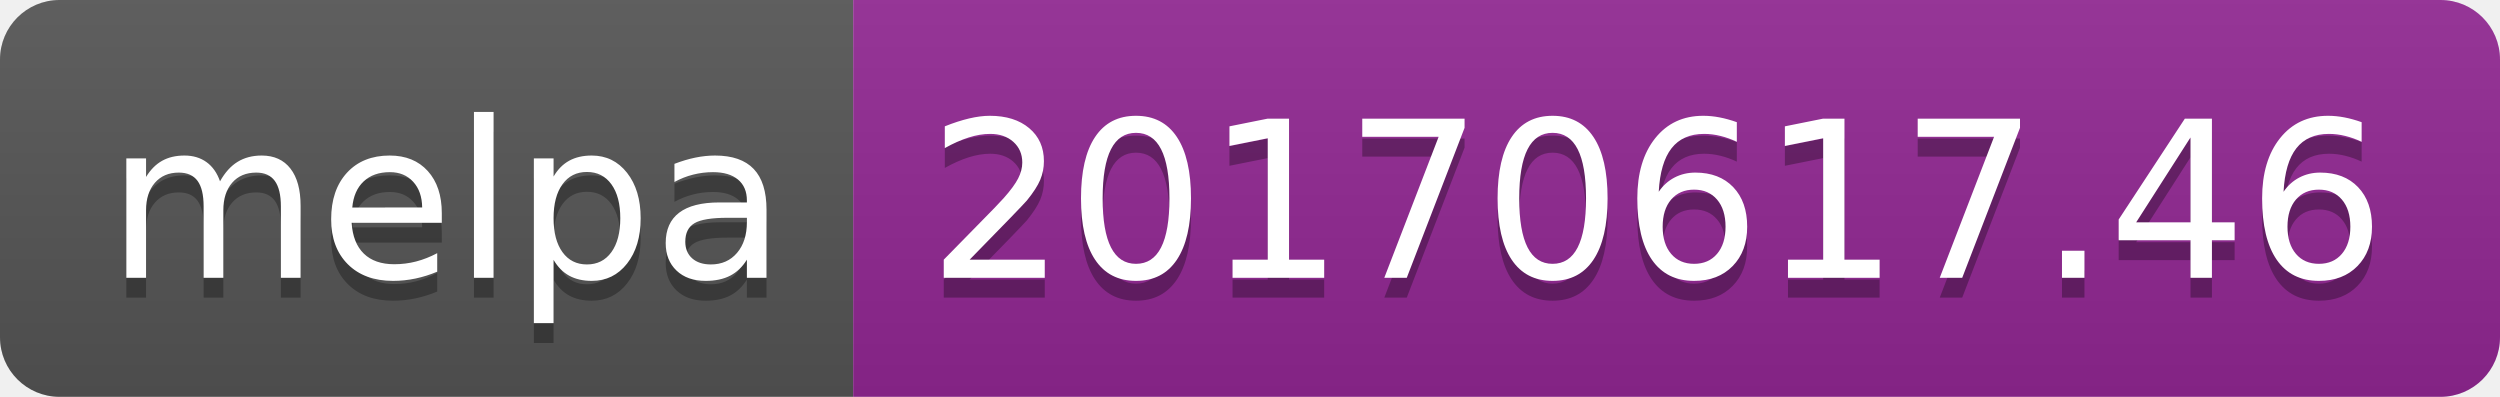
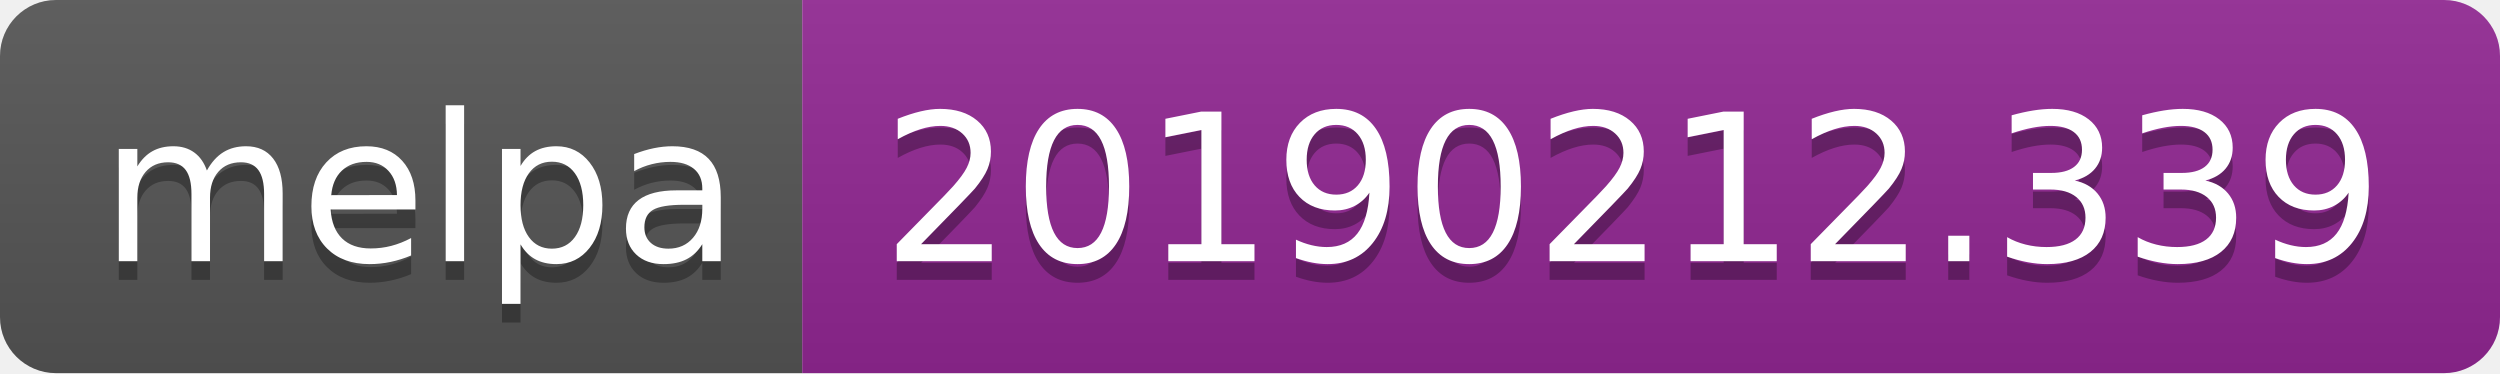
- <svg xmlns="http://www.w3.org/2000/svg" width="126" height="20">
+ <svg xmlns="http://www.w3.org/2000/svg" width="134" height="20">
  <linearGradient id="b" x2="0" y2="100%">
    <stop offset="0" stop-color="#bbb" stop-opacity=".1" />
    <stop offset="1" stop-opacity=".1" />
  </linearGradient>
  <clipPath id="a">
-     <rect width="126" height="20" rx="3" fill="#fff" />
+     <rect width="134" height="20" rx="3" fill="#fff" />
  </clipPath>
  <g clip-path="url(#a)">
    <path fill="#555" d="M0 0h43v20H0z" />
-     <path fill="#922793" d="M43 0h83v20H43z" />
-     <path fill="url(#b)" d="M0 0h126v20H0z" />
+     <path fill="#922793" d="M43 0h91v20H43z" />
+     <path fill="url(#b)" d="M0 0h134v20H0z" />
  </g>
  <g fill="#fff" text-anchor="middle" font-family="DejaVu Sans,Verdana,Geneva,sans-serif" font-size="110">
    <text x="225" y="150" fill="#010101" fill-opacity=".3" transform="scale(.1)" textLength="330">melpa</text>
    <text x="225" y="140" transform="scale(.1)" textLength="330">melpa</text>
-     <text x="835" y="150" fill="#010101" fill-opacity=".3" transform="scale(.1)" textLength="730">20170617.46</text>
-     <text x="835" y="140" transform="scale(.1)" textLength="730">20170617.46</text>
+     <text x="875" y="150" fill="#010101" fill-opacity=".3" transform="scale(.1)" textLength="810">20190212.339</text>
+     <text x="875" y="140" transform="scale(.1)" textLength="810">20190212.339</text>
  </g>
</svg>
